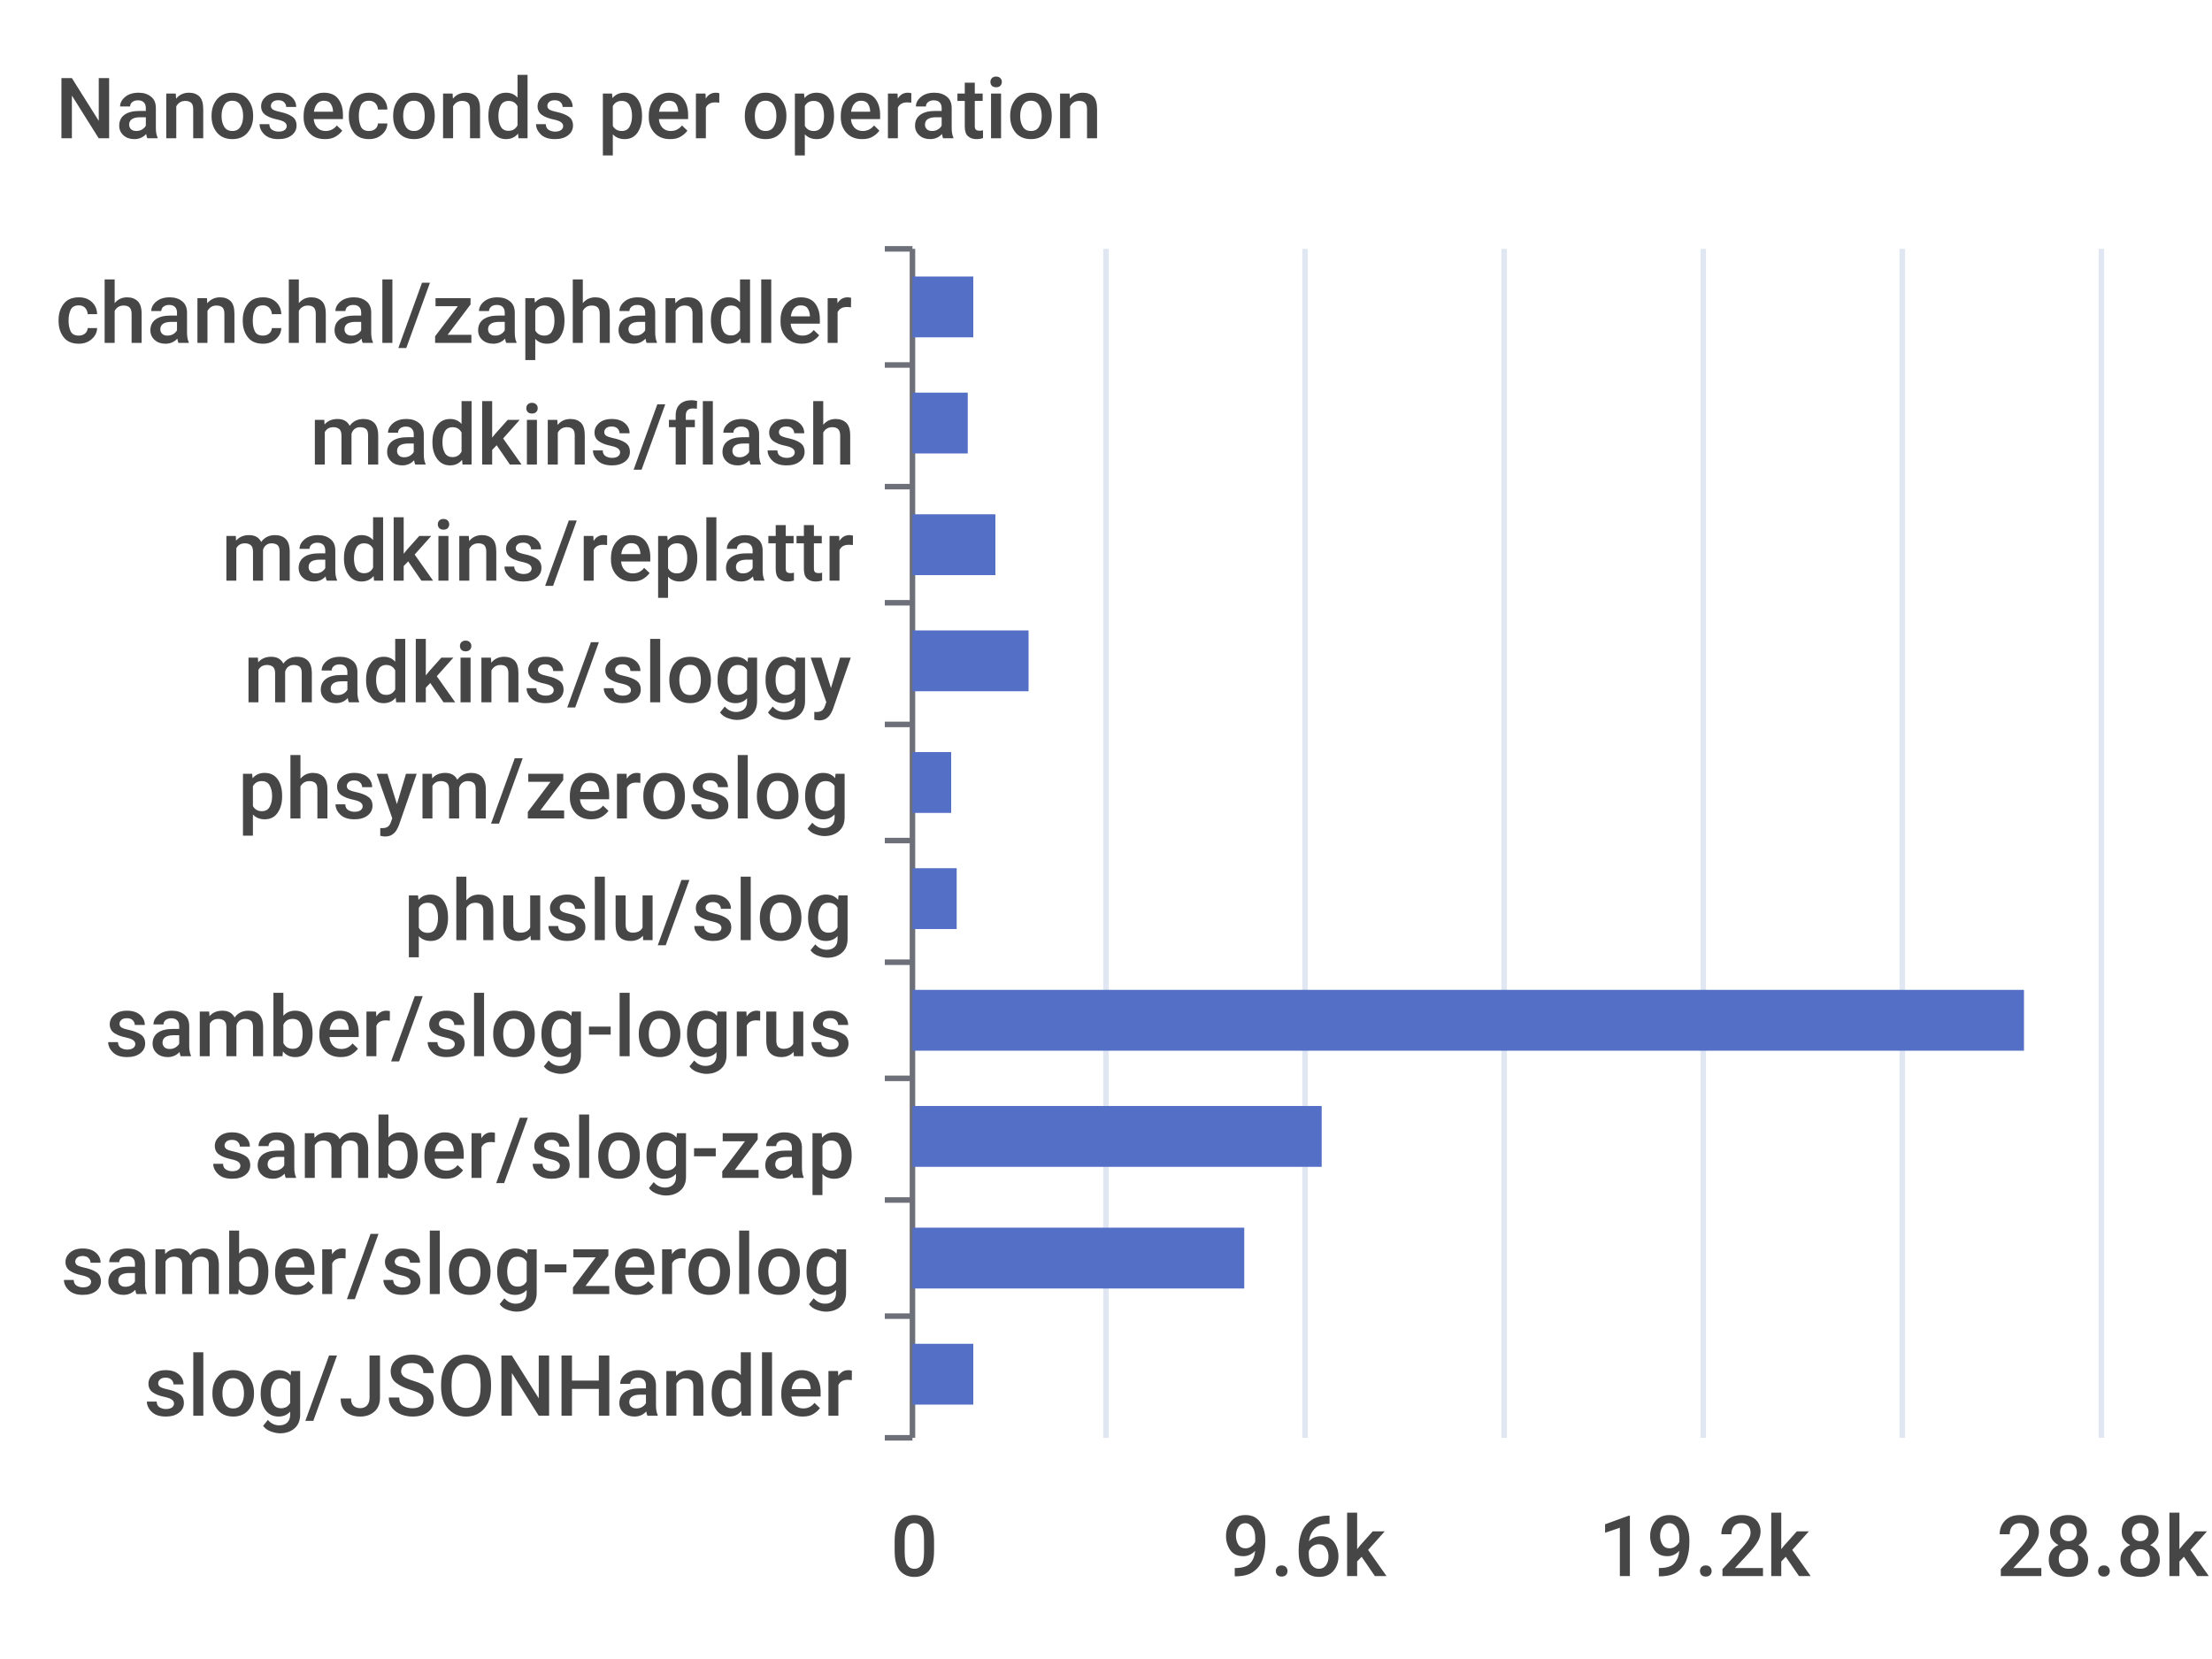
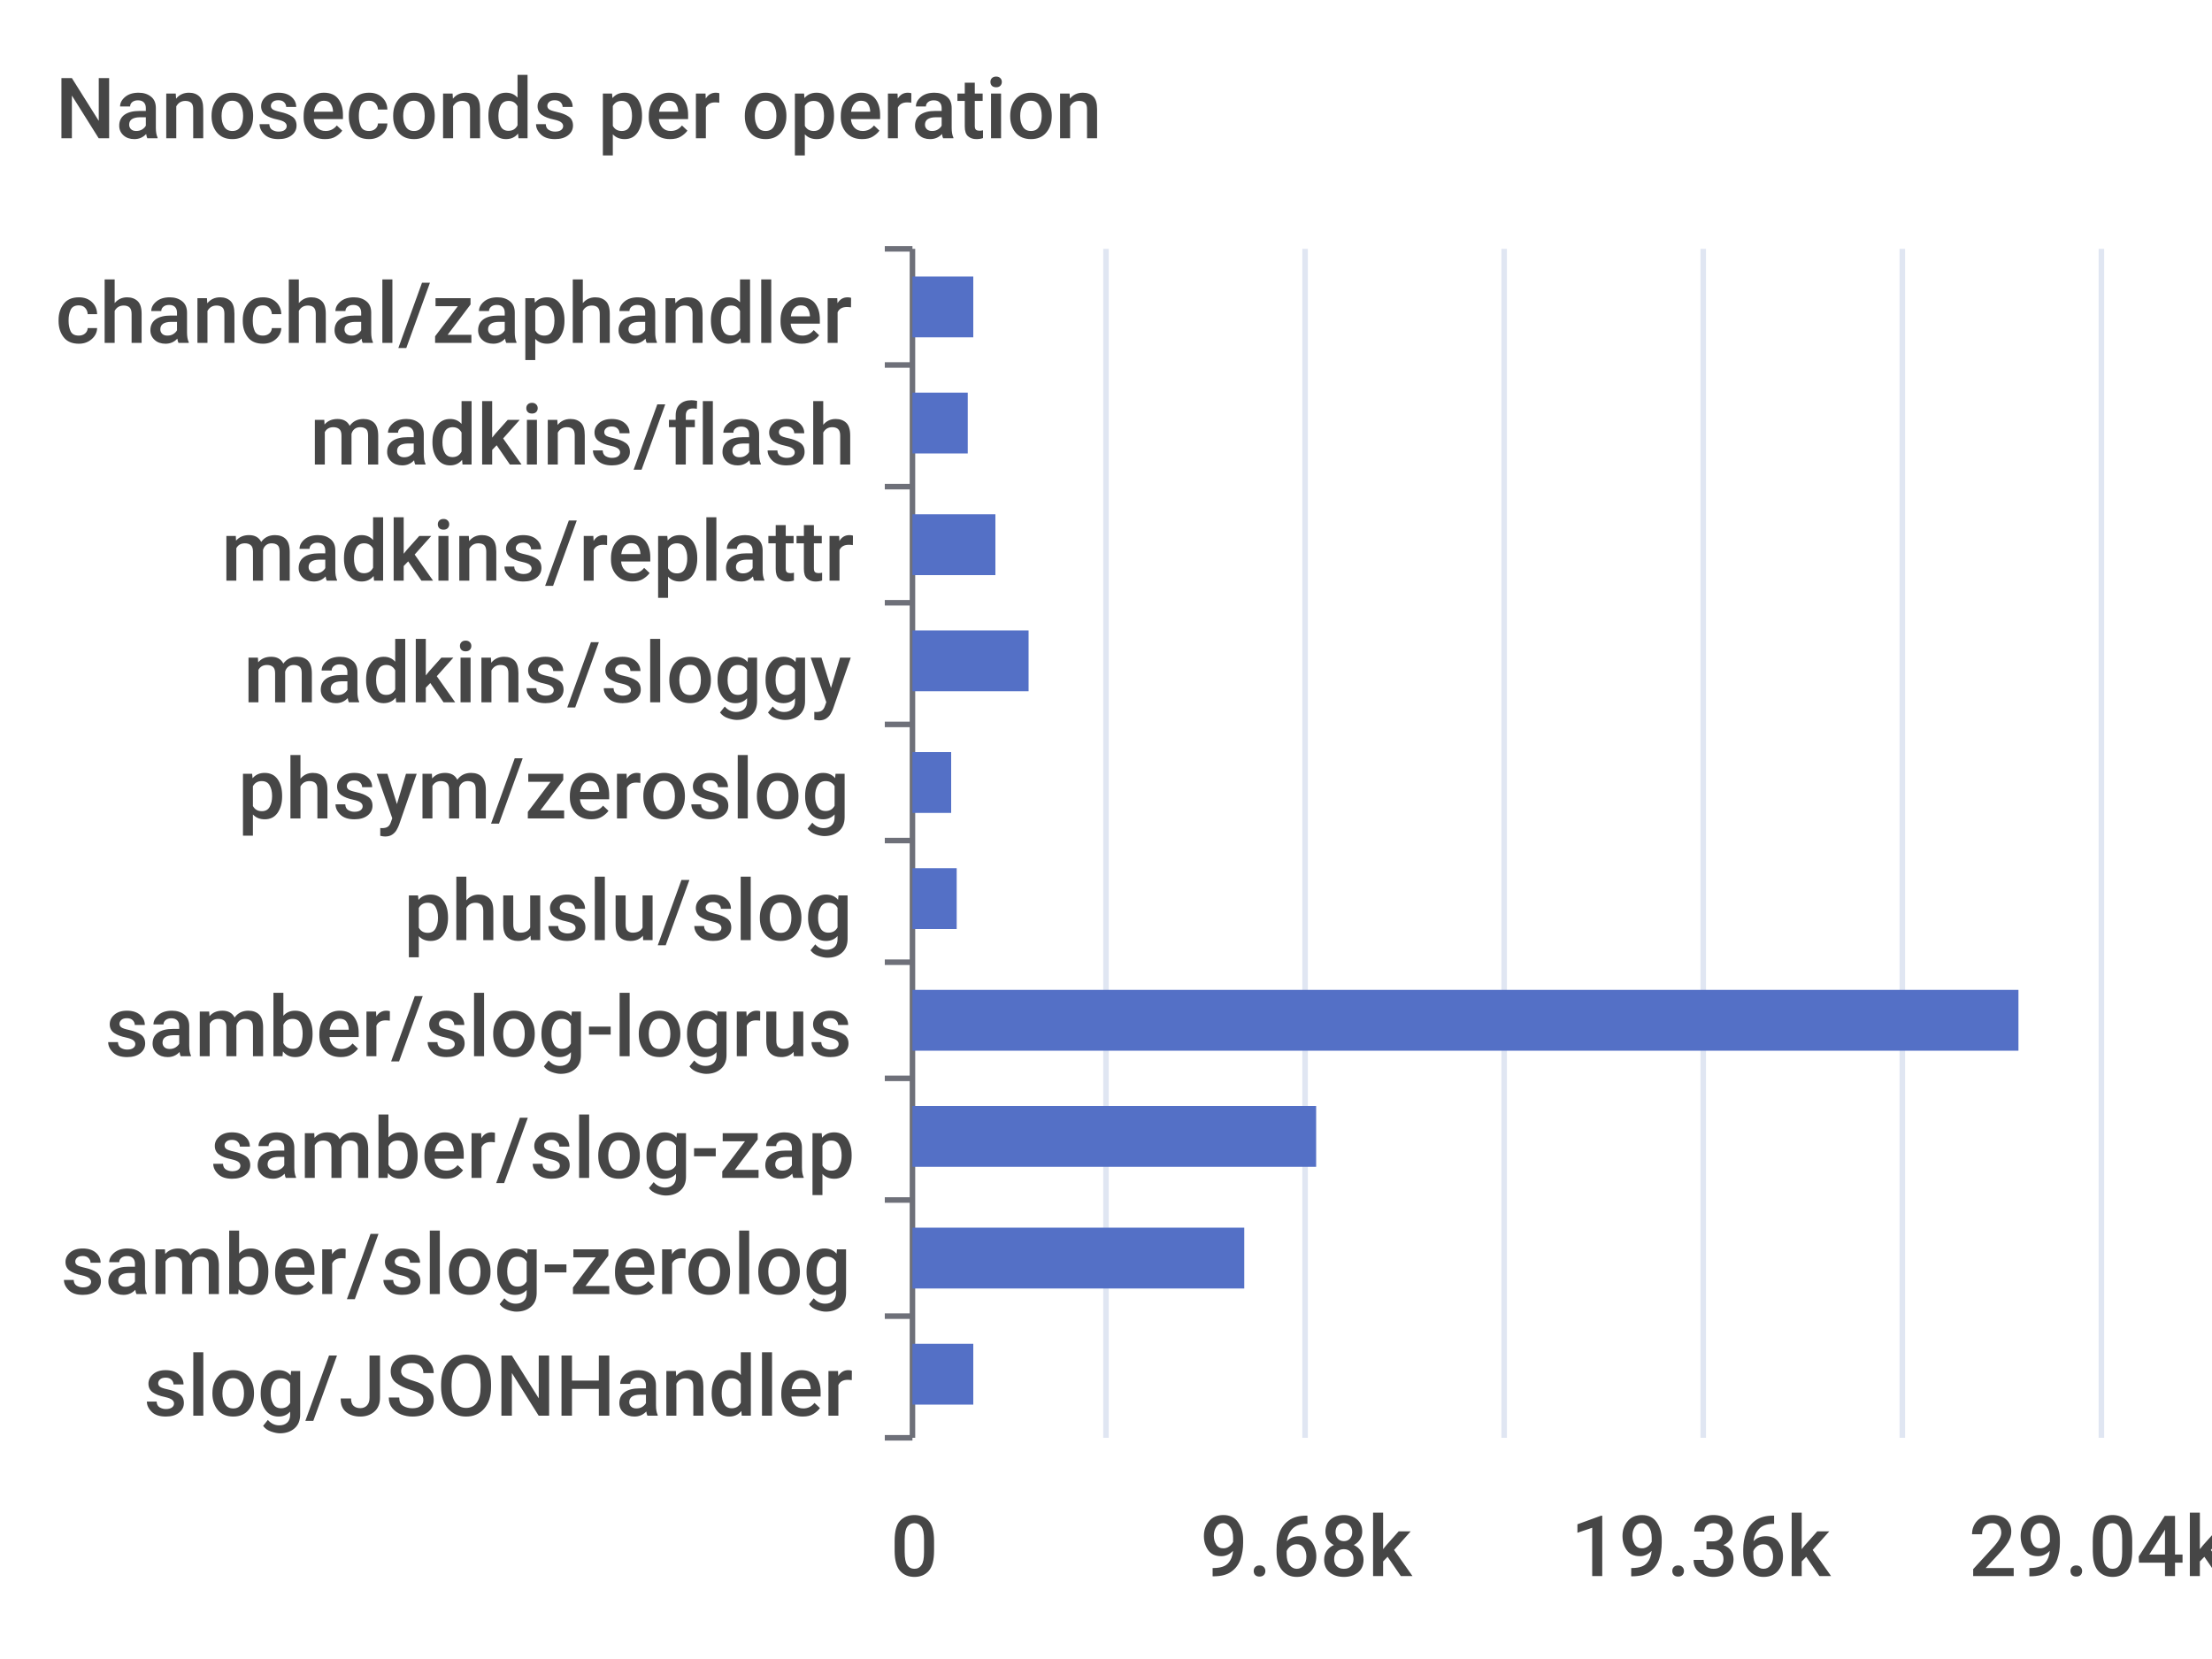
<svg xmlns="http://www.w3.org/2000/svg" width="400" height="300">\n<path d="M 0 0 L 400 0 L 400 300 L 0 300 L 0 0" style="stroke-width:0;stroke:none;fill:rgba(255,255,255,1.0)" />
  <text x="10" y="25" style="stroke-width:0;stroke:none;fill:rgba(70,70,70,1.0);font-size:15.3px;font-family:'Roboto Medium',sans-serif">Nanoseconds per operation</text>
  <path d="M 160 45 L 165 45" style="stroke-width:1;stroke:rgba(110,112,121,1.0);fill:none" />
  <path d="M 160 66 L 165 66" style="stroke-width:1;stroke:rgba(110,112,121,1.0);fill:none" />
  <path d="M 160 88 L 165 88" style="stroke-width:1;stroke:rgba(110,112,121,1.0);fill:none" />
  <path d="M 160 109 L 165 109" style="stroke-width:1;stroke:rgba(110,112,121,1.0);fill:none" />
  <path d="M 160 131 L 165 131" style="stroke-width:1;stroke:rgba(110,112,121,1.0);fill:none" />
  <path d="M 160 152 L 165 152" style="stroke-width:1;stroke:rgba(110,112,121,1.0);fill:none" />
  <path d="M 160 174 L 165 174" style="stroke-width:1;stroke:rgba(110,112,121,1.0);fill:none" />
  <path d="M 160 195 L 165 195" style="stroke-width:1;stroke:rgba(110,112,121,1.0);fill:none" />
  <path d="M 160 217 L 165 217" style="stroke-width:1;stroke:rgba(110,112,121,1.0);fill:none" />
  <path d="M 160 238 L 165 238" style="stroke-width:1;stroke:rgba(110,112,121,1.0);fill:none" />
  <path d="M 160 260 L 165 260" style="stroke-width:1;stroke:rgba(110,112,121,1.0);fill:none" />
  <path d="M 165 45 L 165 260" style="stroke-width:1;stroke:rgba(110,112,121,1.0);fill:none" />
  <text x="10" y="62" style="stroke-width:0;stroke:none;fill:rgba(70,70,70,1.0);font-size:15.3px;font-family:'Roboto Medium',sans-serif">chanchal/zaphandler</text>
  <text x="56" y="84" style="stroke-width:0;stroke:none;fill:rgba(70,70,70,1.0);font-size:15.3px;font-family:'Roboto Medium',sans-serif">madkins/flash</text>
  <text x="40" y="105" style="stroke-width:0;stroke:none;fill:rgba(70,70,70,1.0);font-size:15.3px;font-family:'Roboto Medium',sans-serif">madkins/replattr</text>
  <text x="44" y="127" style="stroke-width:0;stroke:none;fill:rgba(70,70,70,1.0);font-size:15.3px;font-family:'Roboto Medium',sans-serif">madkins/sloggy</text>
  <text x="43" y="148" style="stroke-width:0;stroke:none;fill:rgba(70,70,70,1.0);font-size:15.3px;font-family:'Roboto Medium',sans-serif">phsym/zeroslog</text>
  <text x="73" y="170" style="stroke-width:0;stroke:none;fill:rgba(70,70,70,1.0);font-size:15.3px;font-family:'Roboto Medium',sans-serif">phuslu/slog</text>
  <text x="19" y="191" style="stroke-width:0;stroke:none;fill:rgba(70,70,70,1.0);font-size:15.3px;font-family:'Roboto Medium',sans-serif">samber/slog-logrus</text>
  <text x="38" y="213" style="stroke-width:0;stroke:none;fill:rgba(70,70,70,1.0);font-size:15.3px;font-family:'Roboto Medium',sans-serif">samber/slog-zap</text>
  <text x="11" y="234" style="stroke-width:0;stroke:none;fill:rgba(70,70,70,1.0);font-size:15.3px;font-family:'Roboto Medium',sans-serif">samber/slog-zerolog</text>
  <text x="26" y="256" style="stroke-width:0;stroke:none;fill:rgba(70,70,70,1.0);font-size:15.3px;font-family:'Roboto Medium',sans-serif">slog/JSONHandler</text>
  <text x="161" y="285" style="stroke-width:0;stroke:none;fill:rgba(70,70,70,1.0);font-size:15.3px;font-family:'Roboto Medium',sans-serif">0</text>
-   <text x="221" y="285" style="stroke-width:0;stroke:none;fill:rgba(70,70,70,1.0);font-size:15.3px;font-family:'Roboto Medium',sans-serif">9.6k</text>
-   <text x="289" y="285" style="stroke-width:0;stroke:none;fill:rgba(70,70,70,1.0);font-size:15.3px;font-family:'Roboto Medium',sans-serif">19.2k</text>
-   <text x="361" y="285" style="stroke-width:0;stroke:none;fill:rgba(70,70,70,1.0);font-size:15.3px;font-family:'Roboto Medium',sans-serif">28.8k</text>
+   <text x="217" y="285" style="stroke-width:0;stroke:none;fill:rgba(70,70,70,1.0);font-size:15.3px;font-family:'Roboto Medium',sans-serif">9.68k</text>
+   <text x="284" y="285" style="stroke-width:0;stroke:none;fill:rgba(70,70,70,1.0);font-size:15.3px;font-family:'Roboto Medium',sans-serif">19.36k</text>
+   <text x="356" y="285" style="stroke-width:0;stroke:none;fill:rgba(70,70,70,1.0);font-size:15.3px;font-family:'Roboto Medium',sans-serif">29.04k</text>
  <path d="M 200 45 L 200 260" style="stroke-width:1;stroke:rgba(224,230,242,1.0);fill:none" />
  <path d="M 236 45 L 236 260" style="stroke-width:1;stroke:rgba(224,230,242,1.0);fill:none" />
  <path d="M 272 45 L 272 260" style="stroke-width:1;stroke:rgba(224,230,242,1.0);fill:none" />
  <path d="M 308 45 L 308 260" style="stroke-width:1;stroke:rgba(224,230,242,1.0);fill:none" />
  <path d="M 344 45 L 344 260" style="stroke-width:1;stroke:rgba(224,230,242,1.0);fill:none" />
  <path d="M 380 45 L 380 260" style="stroke-width:1;stroke:rgba(224,230,242,1.0);fill:none" />
  <path d="M 165 243 L 176 243 L 176 254 L 165 254 L 165 243" style="stroke-width:0;stroke:none;fill:rgba(84,112,198,1.0)" />
  <path d="M 165 222 L 225 222 L 225 233 L 165 233 L 165 222" style="stroke-width:0;stroke:none;fill:rgba(84,112,198,1.0)" />
-   <path d="M 165 200 L 239 200 L 239 211 L 165 211 L 165 200" style="stroke-width:0;stroke:none;fill:rgba(84,112,198,1.0)" />
-   <path d="M 165 179 L 366 179 L 366 190 L 165 190 L 165 179" style="stroke-width:0;stroke:none;fill:rgba(84,112,198,1.0)" />
+   <path d="M 165 200 L 238 200 L 238 211 L 165 211 L 165 200" style="stroke-width:0;stroke:none;fill:rgba(84,112,198,1.0)" />
+   <path d="M 165 179 L 365 179 L 365 190 L 165 190 L 165 179" style="stroke-width:0;stroke:none;fill:rgba(84,112,198,1.0)" />
  <path d="M 165 157 L 173 157 L 173 168 L 165 168 L 165 157" style="stroke-width:0;stroke:none;fill:rgba(84,112,198,1.0)" />
  <path d="M 165 136 L 172 136 L 172 147 L 165 147 L 165 136" style="stroke-width:0;stroke:none;fill:rgba(84,112,198,1.0)" />
  <path d="M 165 114 L 186 114 L 186 125 L 165 125 L 165 114" style="stroke-width:0;stroke:none;fill:rgba(84,112,198,1.0)" />
  <path d="M 165 93 L 180 93 L 180 104 L 165 104 L 165 93" style="stroke-width:0;stroke:none;fill:rgba(84,112,198,1.0)" />
  <path d="M 165 71 L 175 71 L 175 82 L 165 82 L 165 71" style="stroke-width:0;stroke:none;fill:rgba(84,112,198,1.0)" />
  <path d="M 165 50 L 176 50 L 176 61 L 165 61 L 165 50" style="stroke-width:0;stroke:none;fill:rgba(84,112,198,1.0)" />
</svg>
